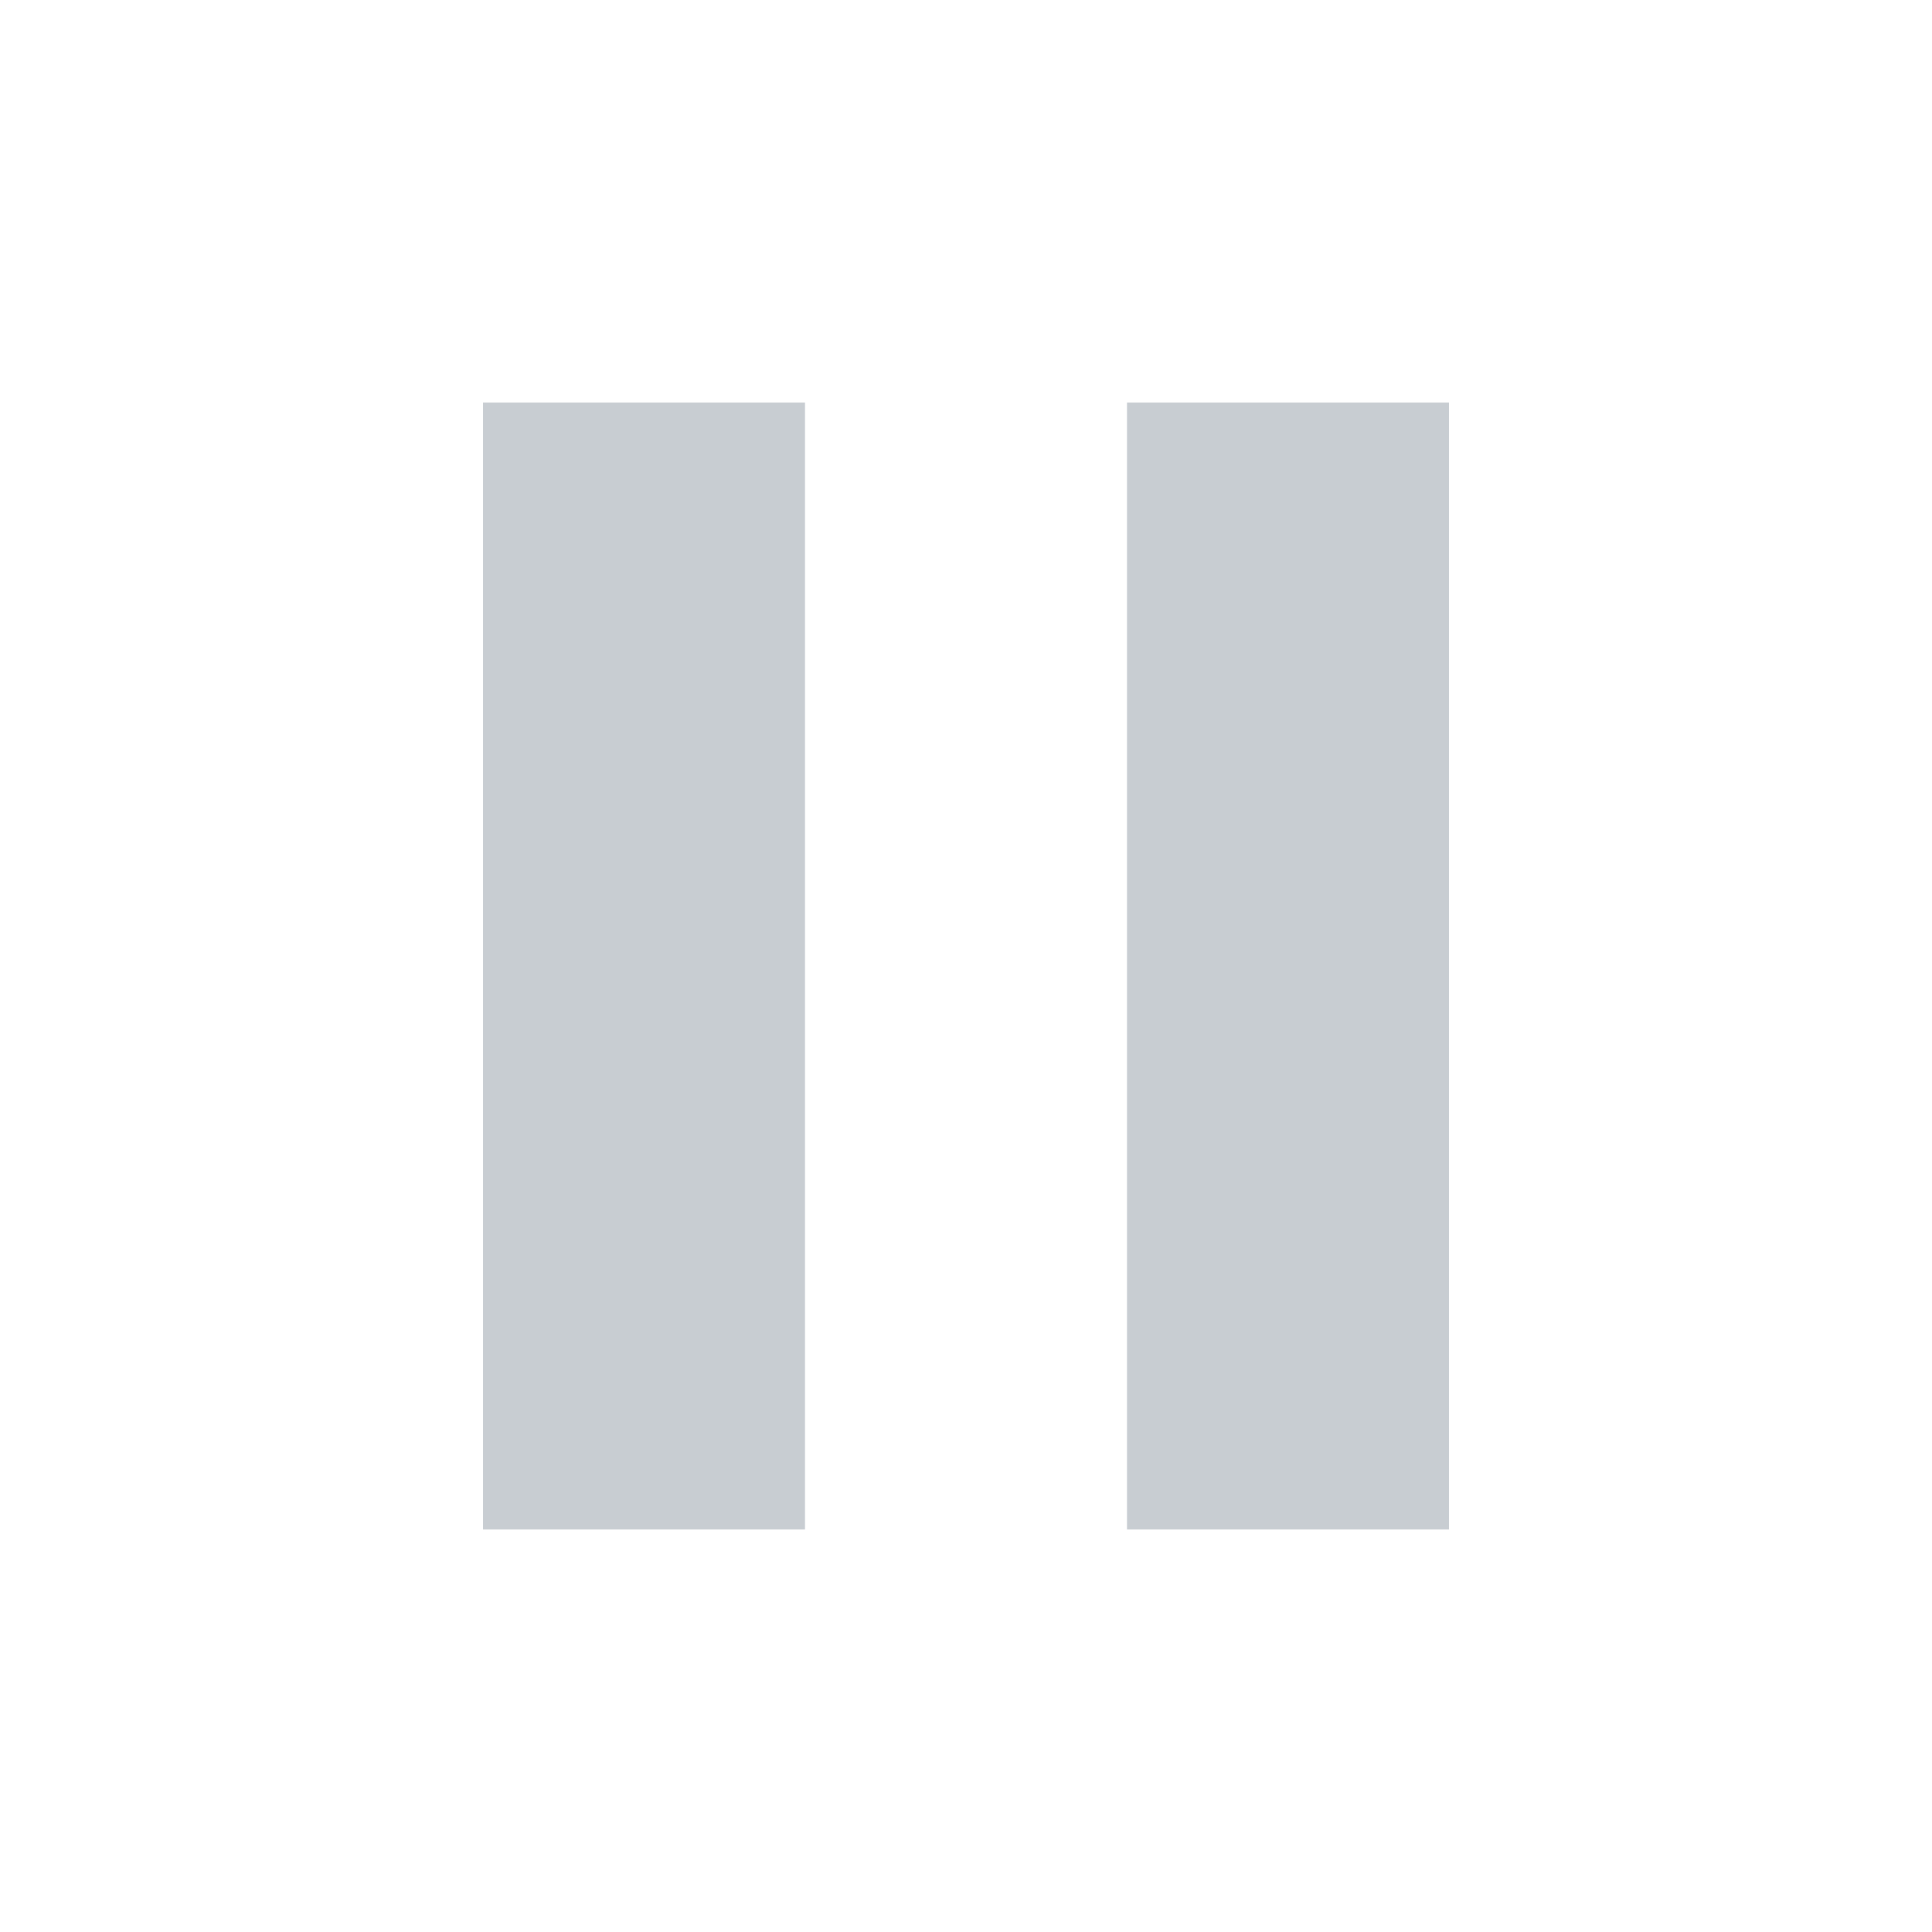
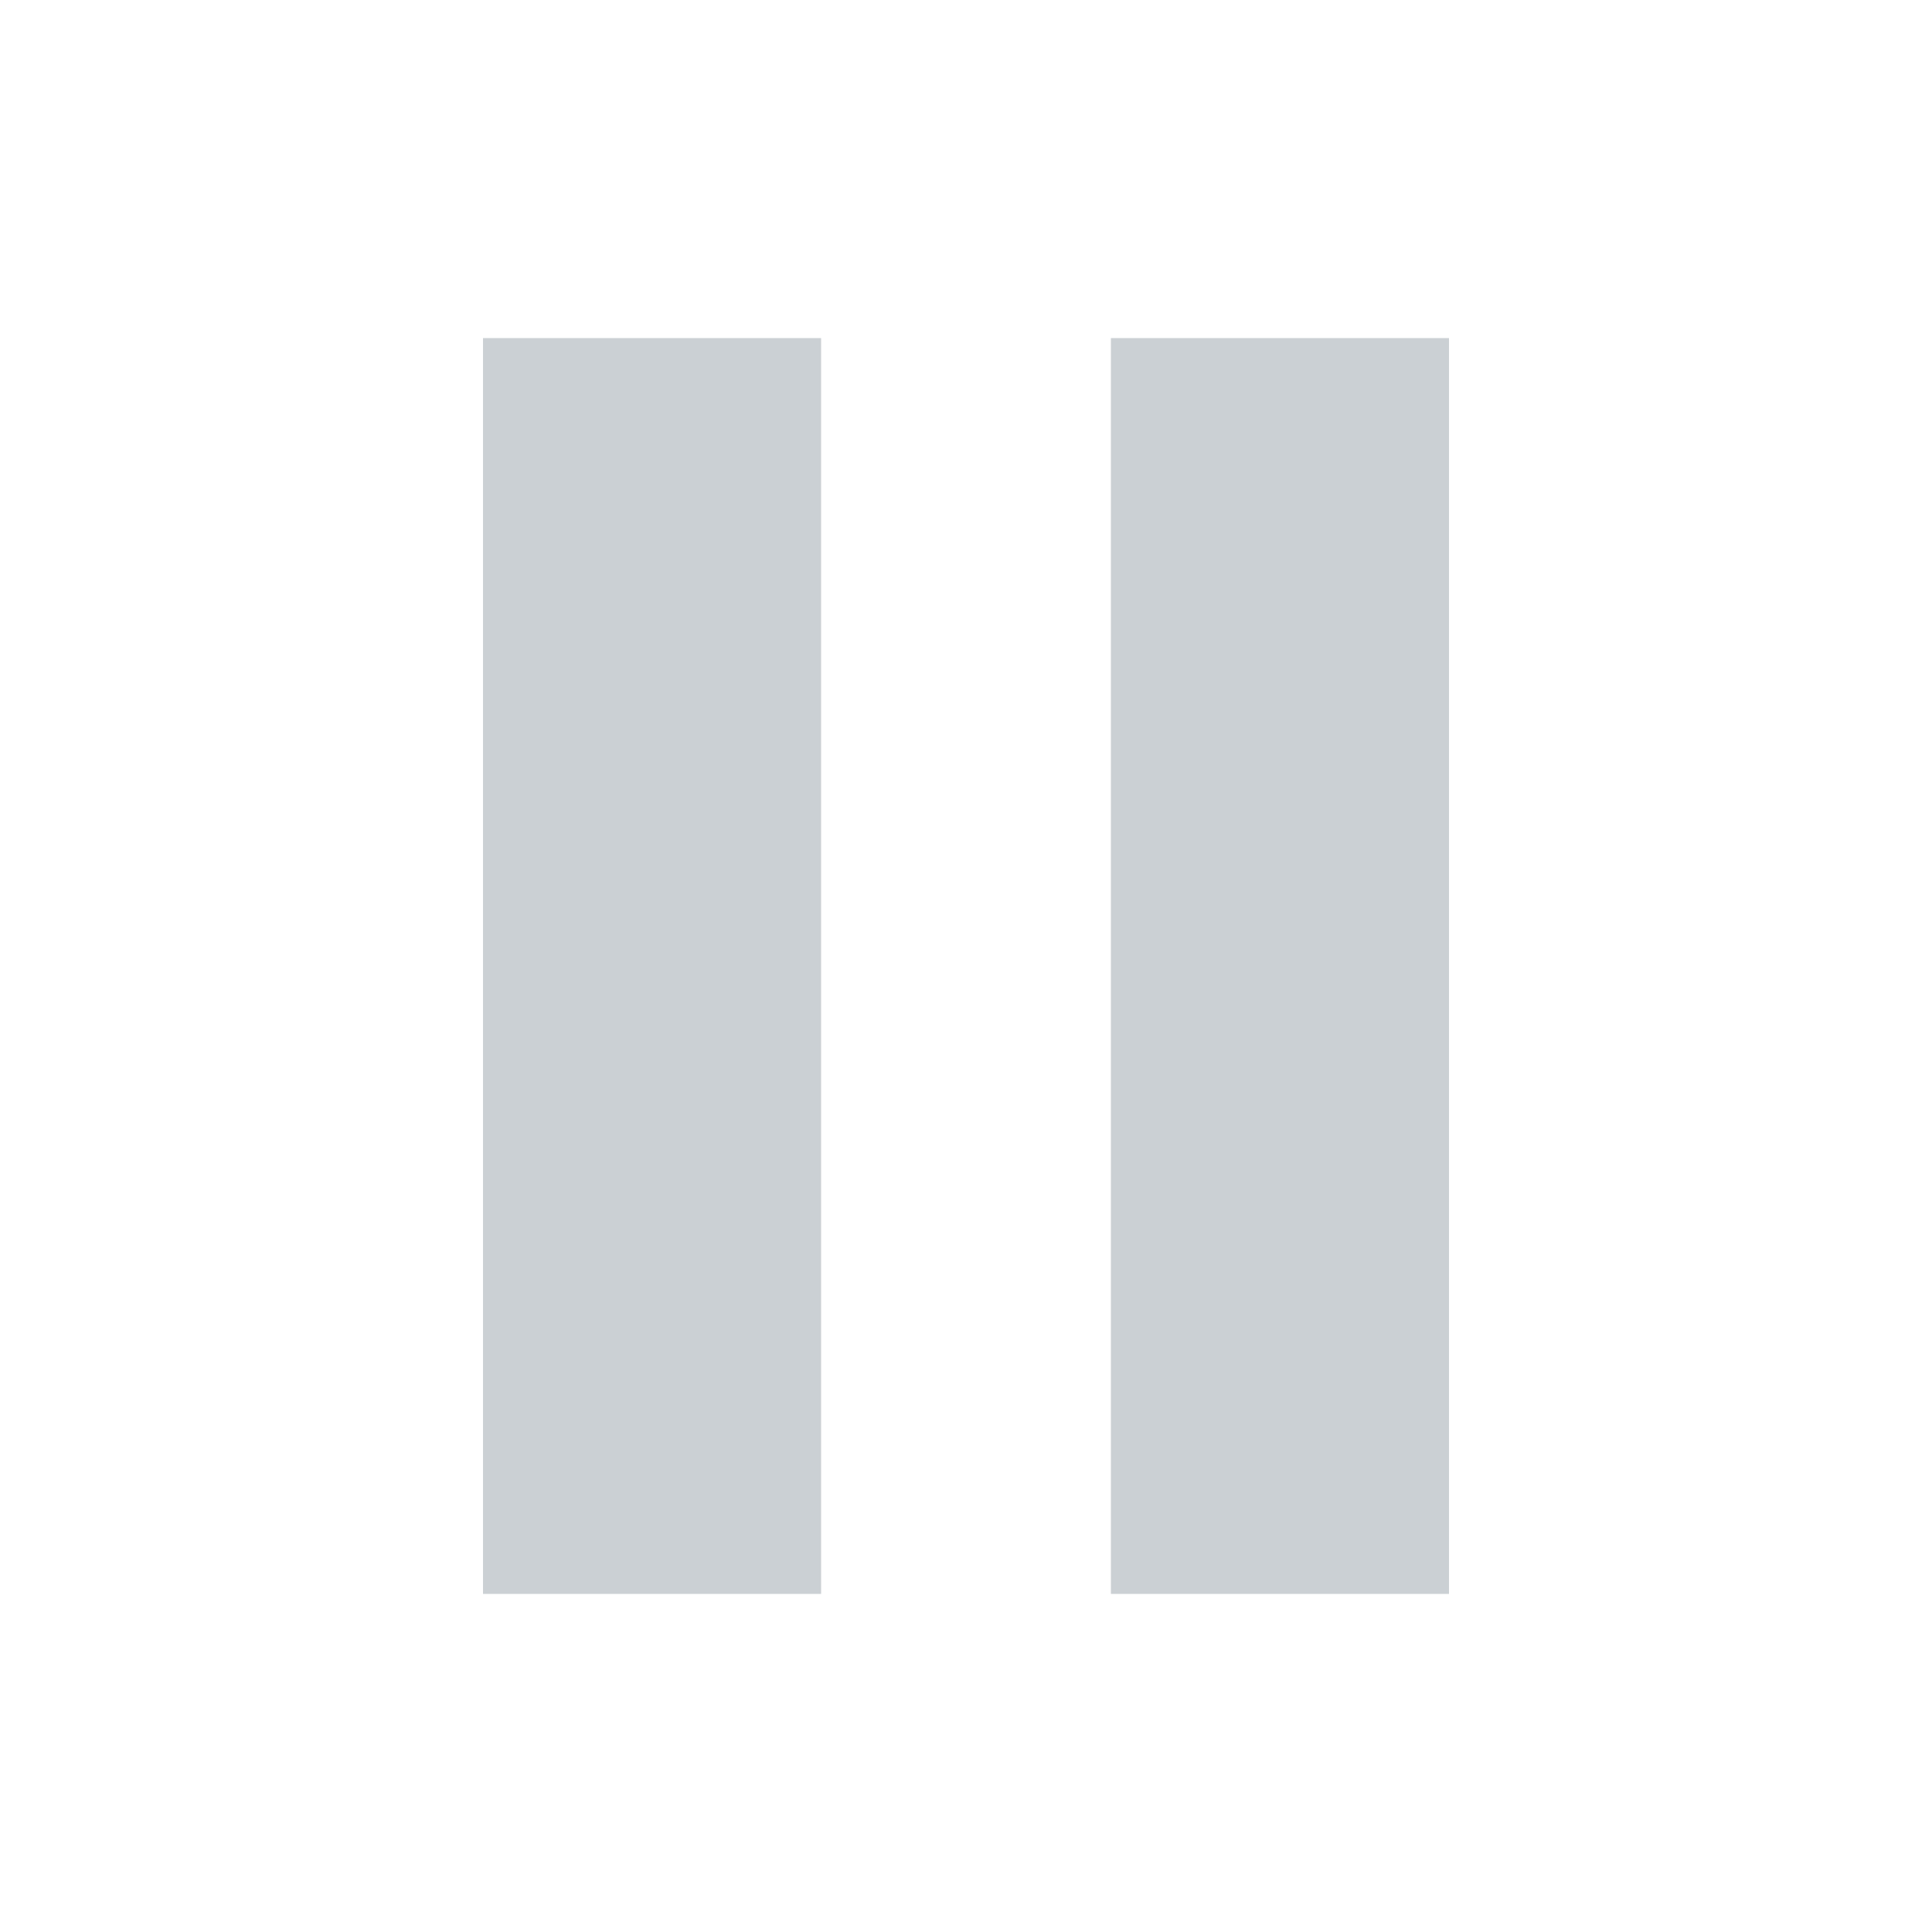
- <svg xmlns="http://www.w3.org/2000/svg" viewBox="0 0 24 24" fill="#c8cdd2">
-   <rect x="6" y="5" width="4" height="14" />
-   <rect x="14" y="5" width="4" height="14" />
+ <svg xmlns="http://www.w3.org/2000/svg" viewBox="0 0 20 20" fill="#cbd0d4">
+   <path d="M5 3.5h3.5v13H5zM11.5 3.5H15v13h-3.5z" />
</svg>
